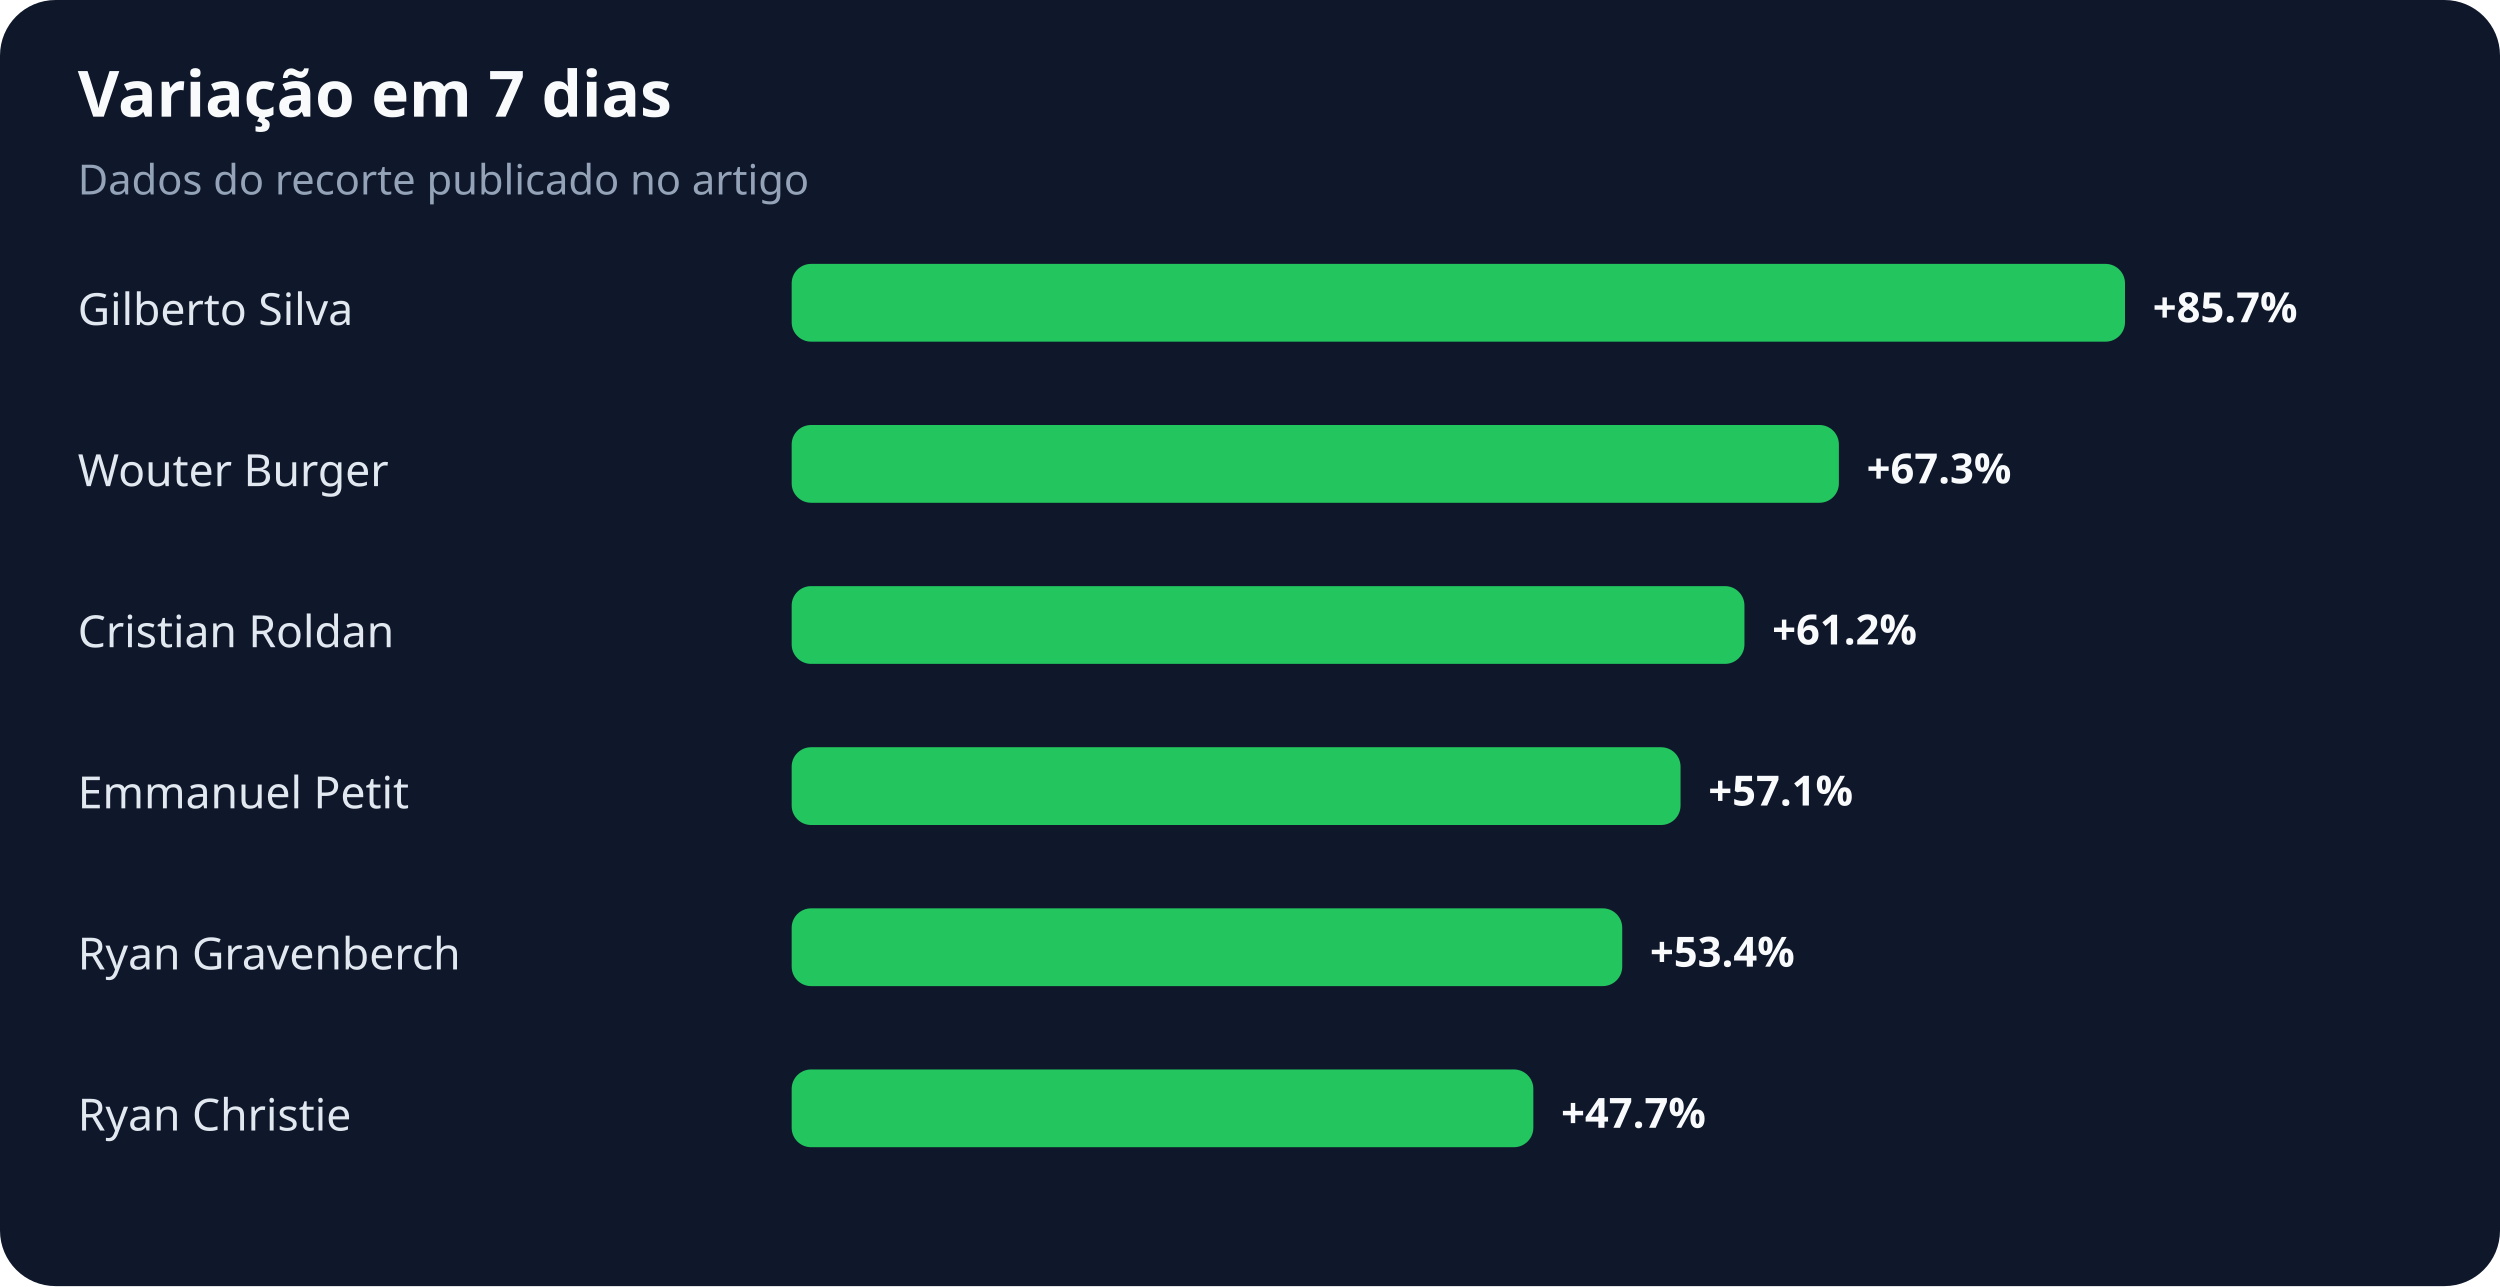
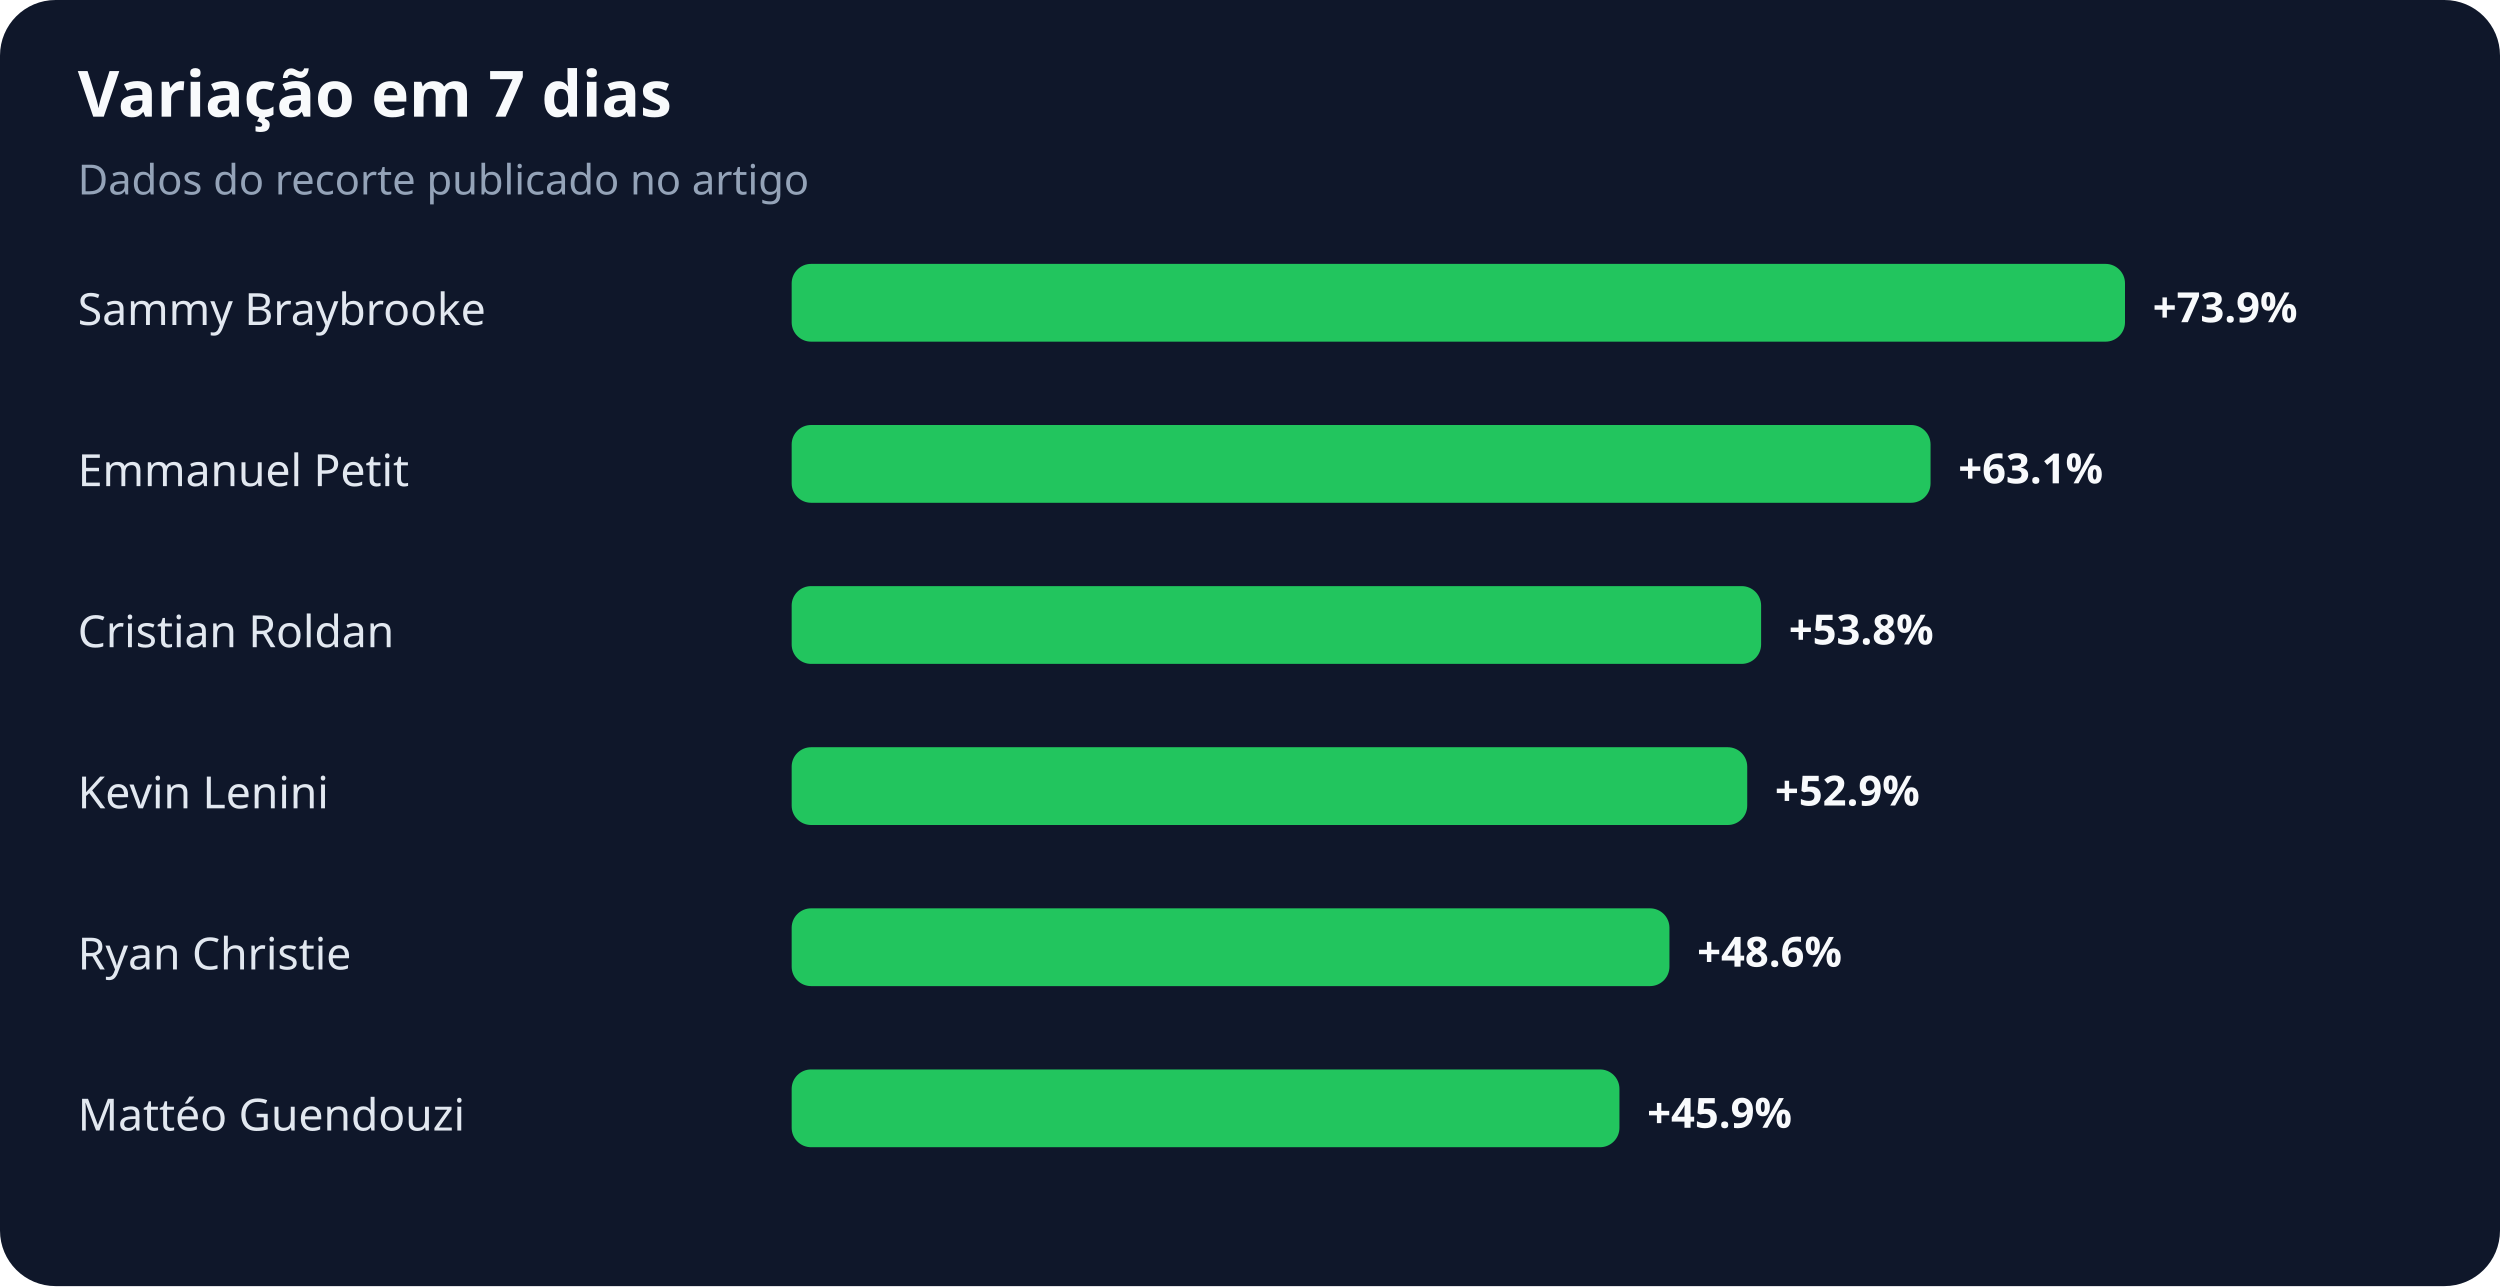
<svg xmlns="http://www.w3.org/2000/svg" width="900" height="463" viewBox="0 0 900 463" role="img" aria-labelledby="title desc">
  <rect width="100%" height="100%" rx="20" fill="#0f172a" />
  <text x="28" y="42" fill="#f8fafc" font-family="system-ui,sans-serif" font-size="23" font-weight="700">Variação em 7 dias</text>
  <text x="28" y="70" fill="#94a3b8" font-family="system-ui,sans-serif" font-size="15">Dados do recorte publicado no artigo</text>
-   <text x="28" y="117" fill="#e2e8f0" font-family="system-ui,sans-serif" font-size="16">Gilberto Silva</text>
+   <text x="28" y="117" fill="#e2e8f0" font-family="system-ui,sans-serif" font-size="16">Sammy Braybrooke</text>
  <rect x="285" y="95" width="480" height="28" rx="7" fill="#22c55e" />
-   <text x="775" y="116" fill="#f8fafc" font-family="system-ui,sans-serif" font-size="15" font-weight="700">+85.7%</text>
-   <text x="28" y="175" fill="#e2e8f0" font-family="system-ui,sans-serif" font-size="16">Wouter Burger</text>
-   <rect x="285" y="153" width="377" height="28" rx="7" fill="#22c55e" />
-   <text x="672" y="174" fill="#f8fafc" font-family="system-ui,sans-serif" font-size="15" font-weight="700">+67.3%</text>
+   <text x="775" y="116" fill="#f8fafc" font-family="system-ui,sans-serif" font-size="15" font-weight="700">+73.9%</text>
+   <text x="28" y="175" fill="#e2e8f0" font-family="system-ui,sans-serif" font-size="16">Emmanuel Petit</text>
+   <rect x="285" y="153" width="410" height="28" rx="7" fill="#22c55e" />
+   <text x="705" y="174" fill="#f8fafc" font-family="system-ui,sans-serif" font-size="15" font-weight="700">+63.1%</text>
  <text x="28" y="233" fill="#e2e8f0" font-family="system-ui,sans-serif" font-size="16">Cristian Roldan</text>
-   <rect x="285" y="211" width="343" height="28" rx="7" fill="#22c55e" />
-   <text x="638" y="232" fill="#f8fafc" font-family="system-ui,sans-serif" font-size="15" font-weight="700">+61.2%</text>
-   <text x="28" y="291" fill="#e2e8f0" font-family="system-ui,sans-serif" font-size="16">Emmanuel Petit</text>
-   <rect x="285" y="269" width="320" height="28" rx="7" fill="#22c55e" />
-   <text x="615" y="290" fill="#f8fafc" font-family="system-ui,sans-serif" font-size="15" font-weight="700">+57.1%</text>
-   <text x="28" y="349" fill="#e2e8f0" font-family="system-ui,sans-serif" font-size="16">Ryan Gravenberch</text>
-   <rect x="285" y="327" width="299" height="28" rx="7" fill="#22c55e" />
-   <text x="594" y="348" fill="#f8fafc" font-family="system-ui,sans-serif" font-size="15" font-weight="700">+53.4%</text>
-   <text x="28" y="407" fill="#e2e8f0" font-family="system-ui,sans-serif" font-size="16">Ryan Christie</text>
-   <rect x="285" y="385" width="267" height="28" rx="7" fill="#22c55e" />
-   <text x="562" y="406" fill="#f8fafc" font-family="system-ui,sans-serif" font-size="15" font-weight="700">+47.7%</text>
+   <rect x="285" y="211" width="349" height="28" rx="7" fill="#22c55e" />
+   <text x="644" y="232" fill="#f8fafc" font-family="system-ui,sans-serif" font-size="15" font-weight="700">+53.8%</text>
+   <text x="28" y="291" fill="#e2e8f0" font-family="system-ui,sans-serif" font-size="16">Kevin Lenini</text>
+   <rect x="285" y="269" width="344" height="28" rx="7" fill="#22c55e" />
+   <text x="639" y="290" fill="#f8fafc" font-family="system-ui,sans-serif" font-size="15" font-weight="700">+52.9%</text>
+   <text x="28" y="349" fill="#e2e8f0" font-family="system-ui,sans-serif" font-size="16">Ryan Christie</text>
+   <rect x="285" y="327" width="316" height="28" rx="7" fill="#22c55e" />
+   <text x="611" y="348" fill="#f8fafc" font-family="system-ui,sans-serif" font-size="15" font-weight="700">+48.6%</text>
+   <text x="28" y="407" fill="#e2e8f0" font-family="system-ui,sans-serif" font-size="16">Mattéo Guendouzi</text>
+   <rect x="285" y="385" width="298" height="28" rx="7" fill="#22c55e" />
+   <text x="593" y="406" fill="#f8fafc" font-family="system-ui,sans-serif" font-size="15" font-weight="700">+45.9%</text>
</svg>
